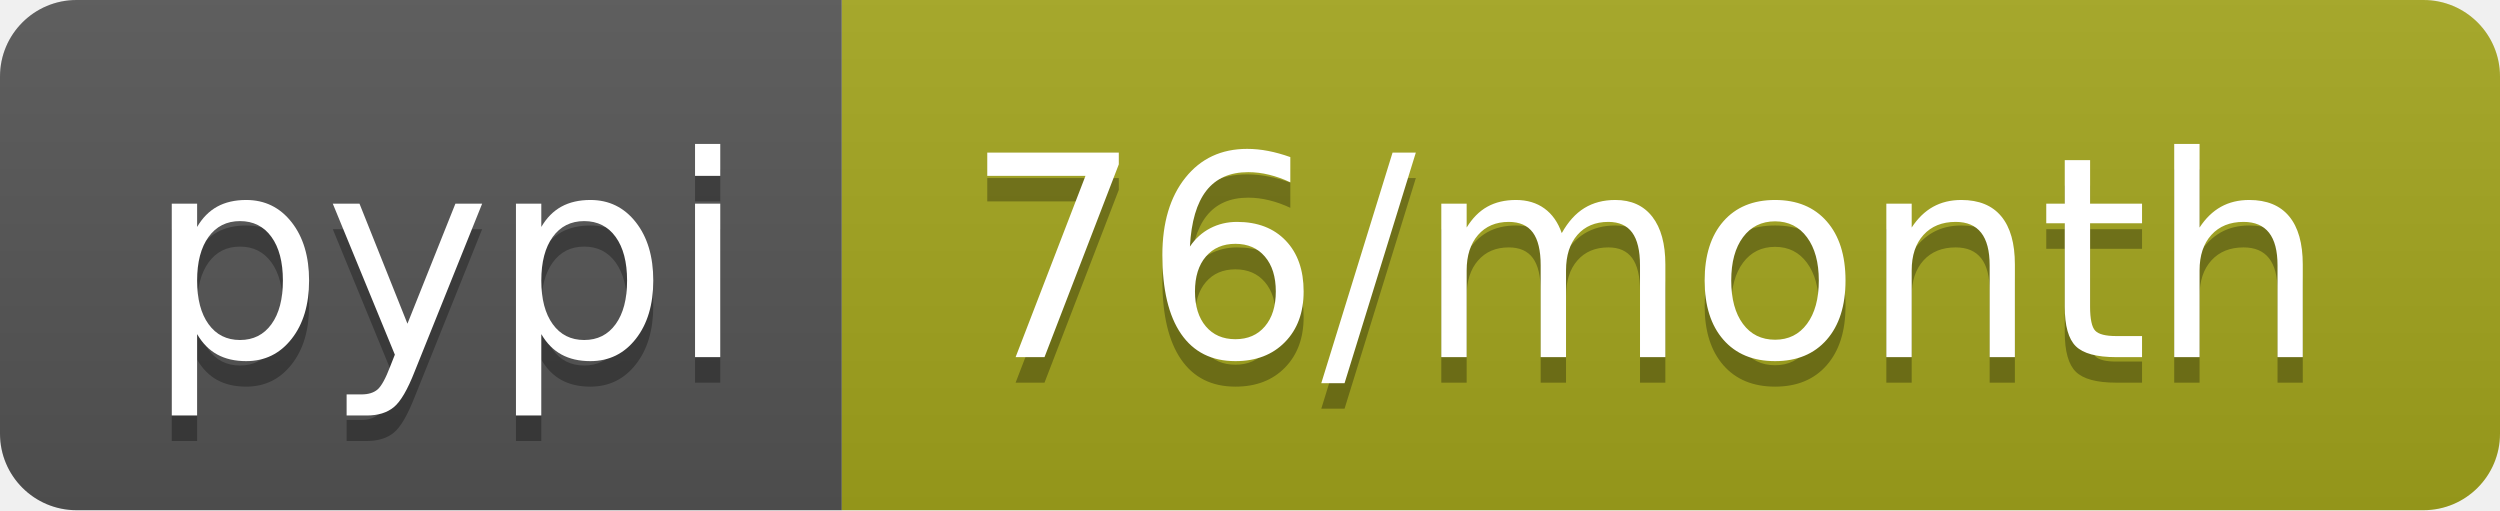
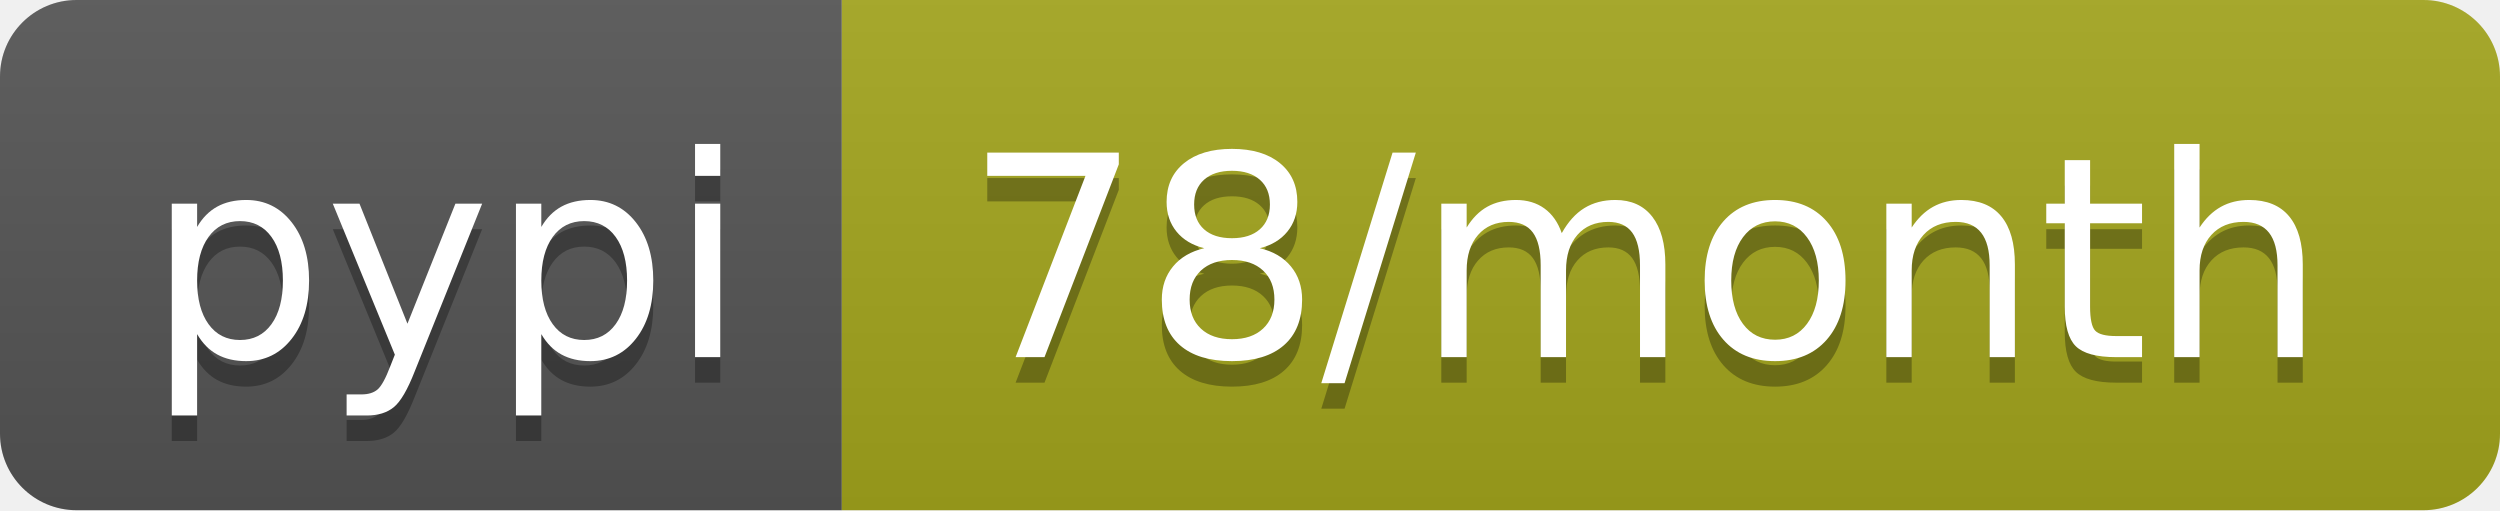
- <svg xmlns="http://www.w3.org/2000/svg" width="98" height="20" role="img" aria-label="pypi: 76/month">
+ <svg xmlns="http://www.w3.org/2000/svg" width="98" height="20" role="img" aria-label="pypi: 78/month">
  <linearGradient id="s" x2="0" y2="100%">
    <stop offset="0" stop-color="#bbb" stop-opacity=".1" />
    <stop offset="1" stop-opacity=".1" />
  </linearGradient>
  <clipPath id="r">
    <rect width="98" height="20" rx="3" fill="#fff" />
  </clipPath>
  <g clip-path="url(#r)">
    <rect width="33" height="20" fill="#555" />
    <rect x="33" width="65" height="20" fill="#a4a61d" />
    <rect width="98" height="20" fill="url(#s)" />
  </g>
  <g fill="#fff" text-anchor="middle" font-family="Verdana,Geneva,DejaVu Sans,sans-serif" text-rendering="geometricPrecision" font-size="110">
    <text aria-hidden="true" x="175" y="150" fill="#010101" fill-opacity=".3" transform="scale(.1)" textLength="230">pypi</text>
    <text x="175" y="140" transform="scale(.1)" fill="#fff" textLength="230">pypi</text>
-     <text aria-hidden="true" x="645" y="150" fill="#010101" fill-opacity=".3" transform="scale(.1)" textLength="550">76/month</text>
-     <text x="645" y="140" transform="scale(.1)" fill="#fff" textLength="550">76/month</text>
+     <text aria-hidden="true" x="645" y="150" fill="#010101" fill-opacity=".3" transform="scale(.1)" textLength="550">78/month</text>
+     <text x="645" y="140" transform="scale(.1)" fill="#fff" textLength="550">78/month</text>
  </g>
</svg>
